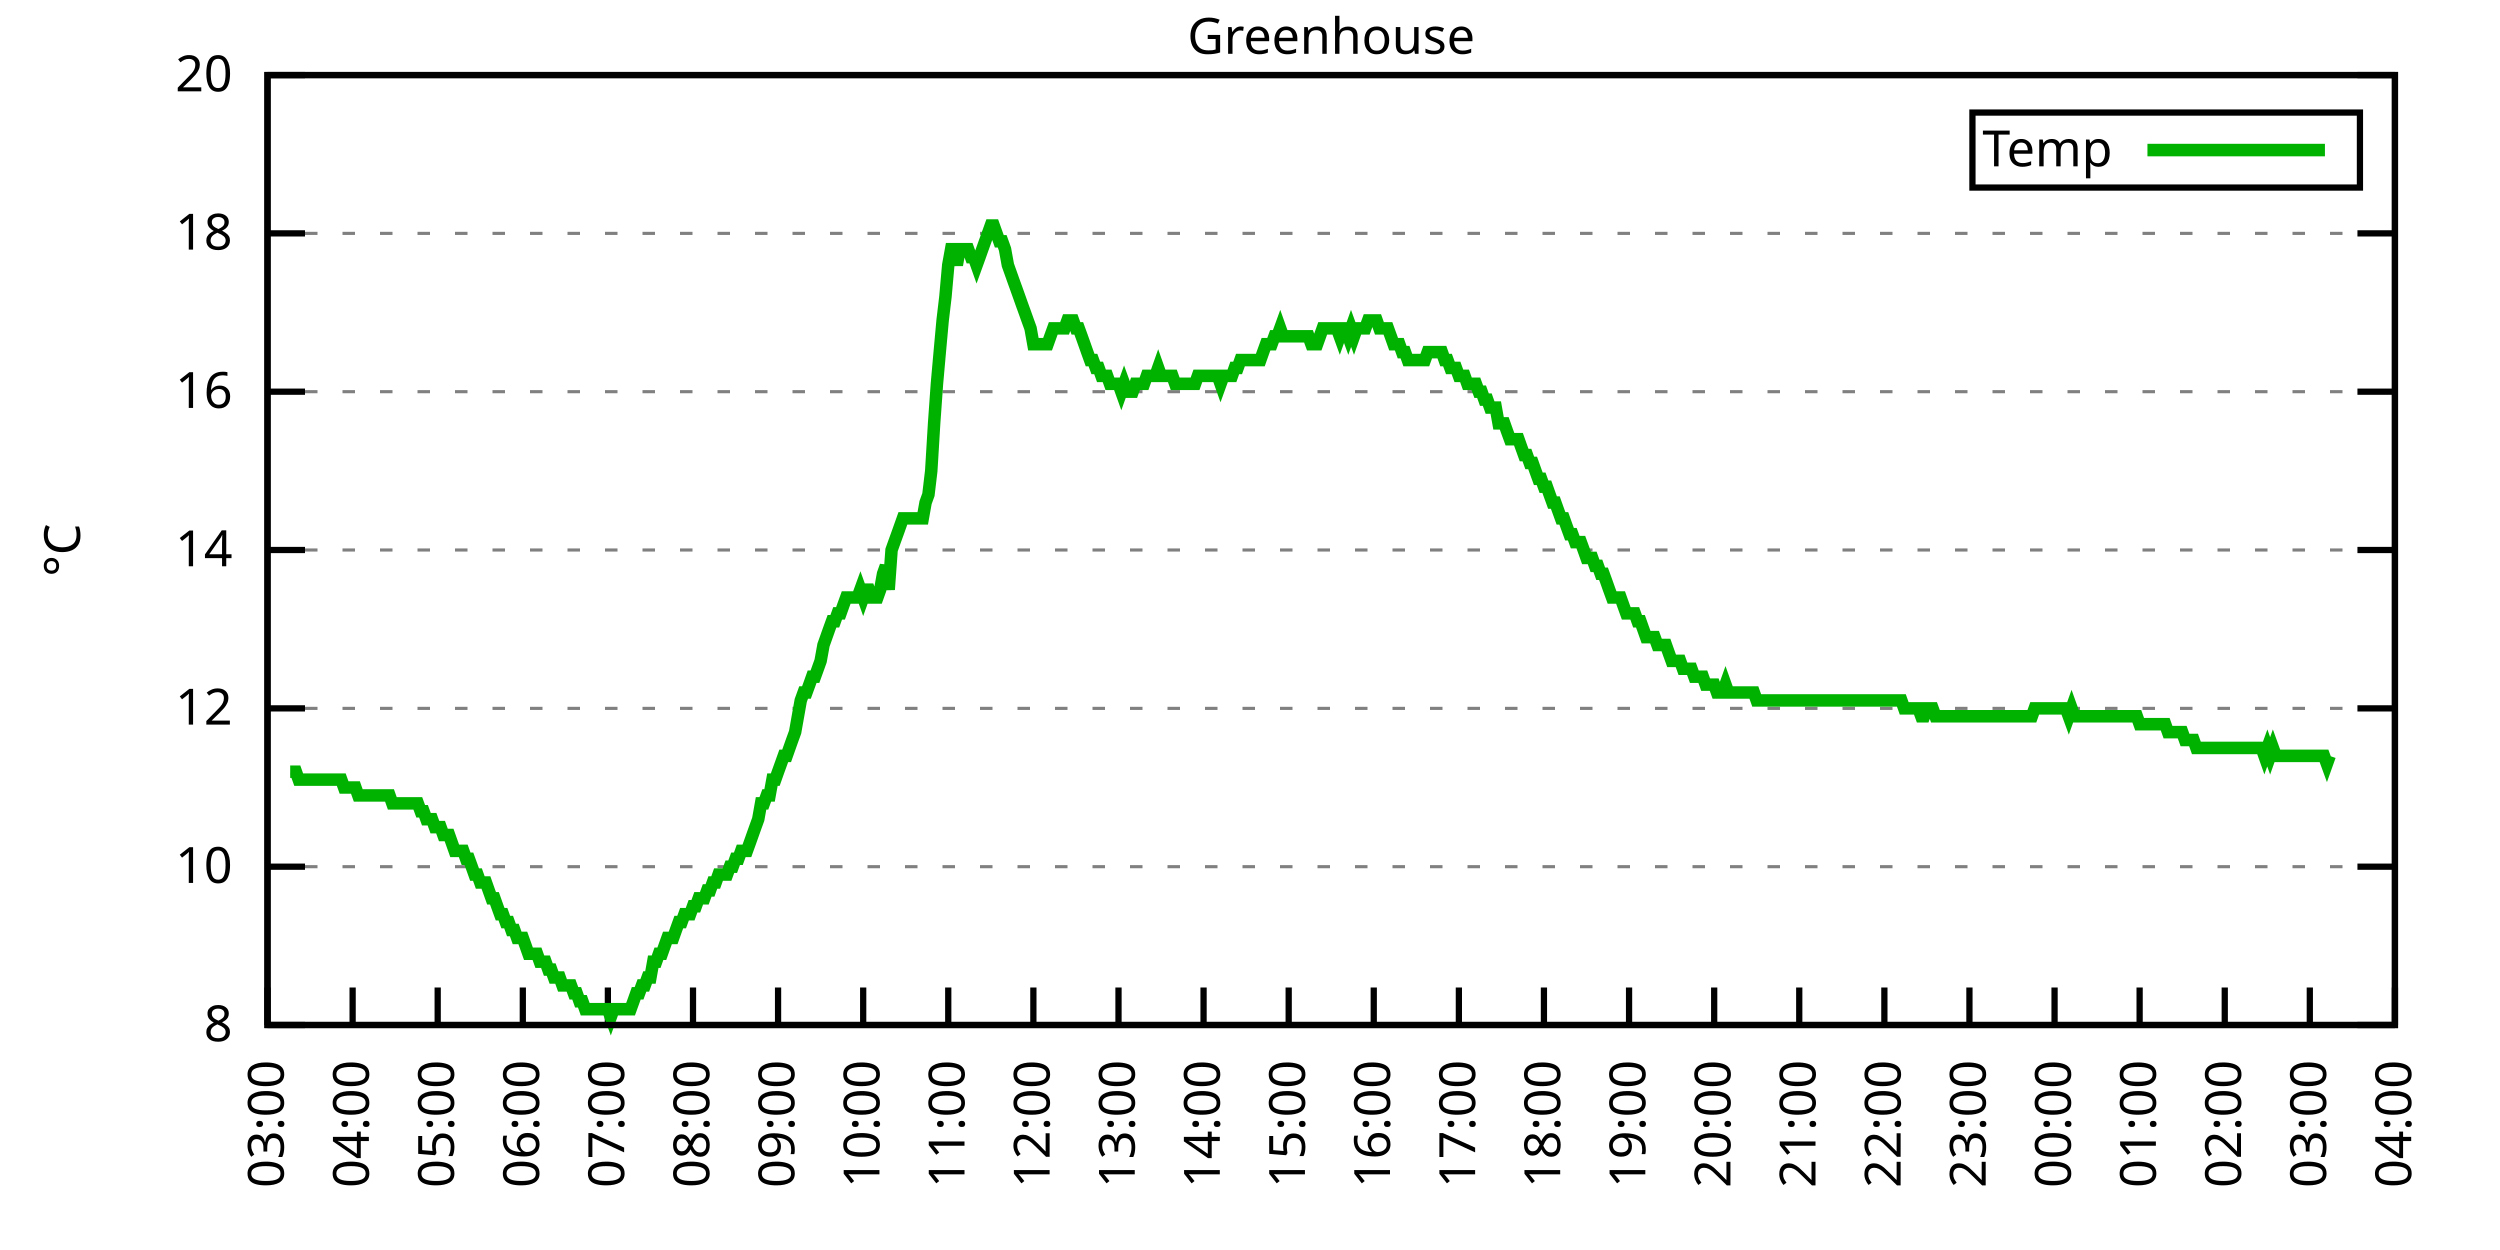
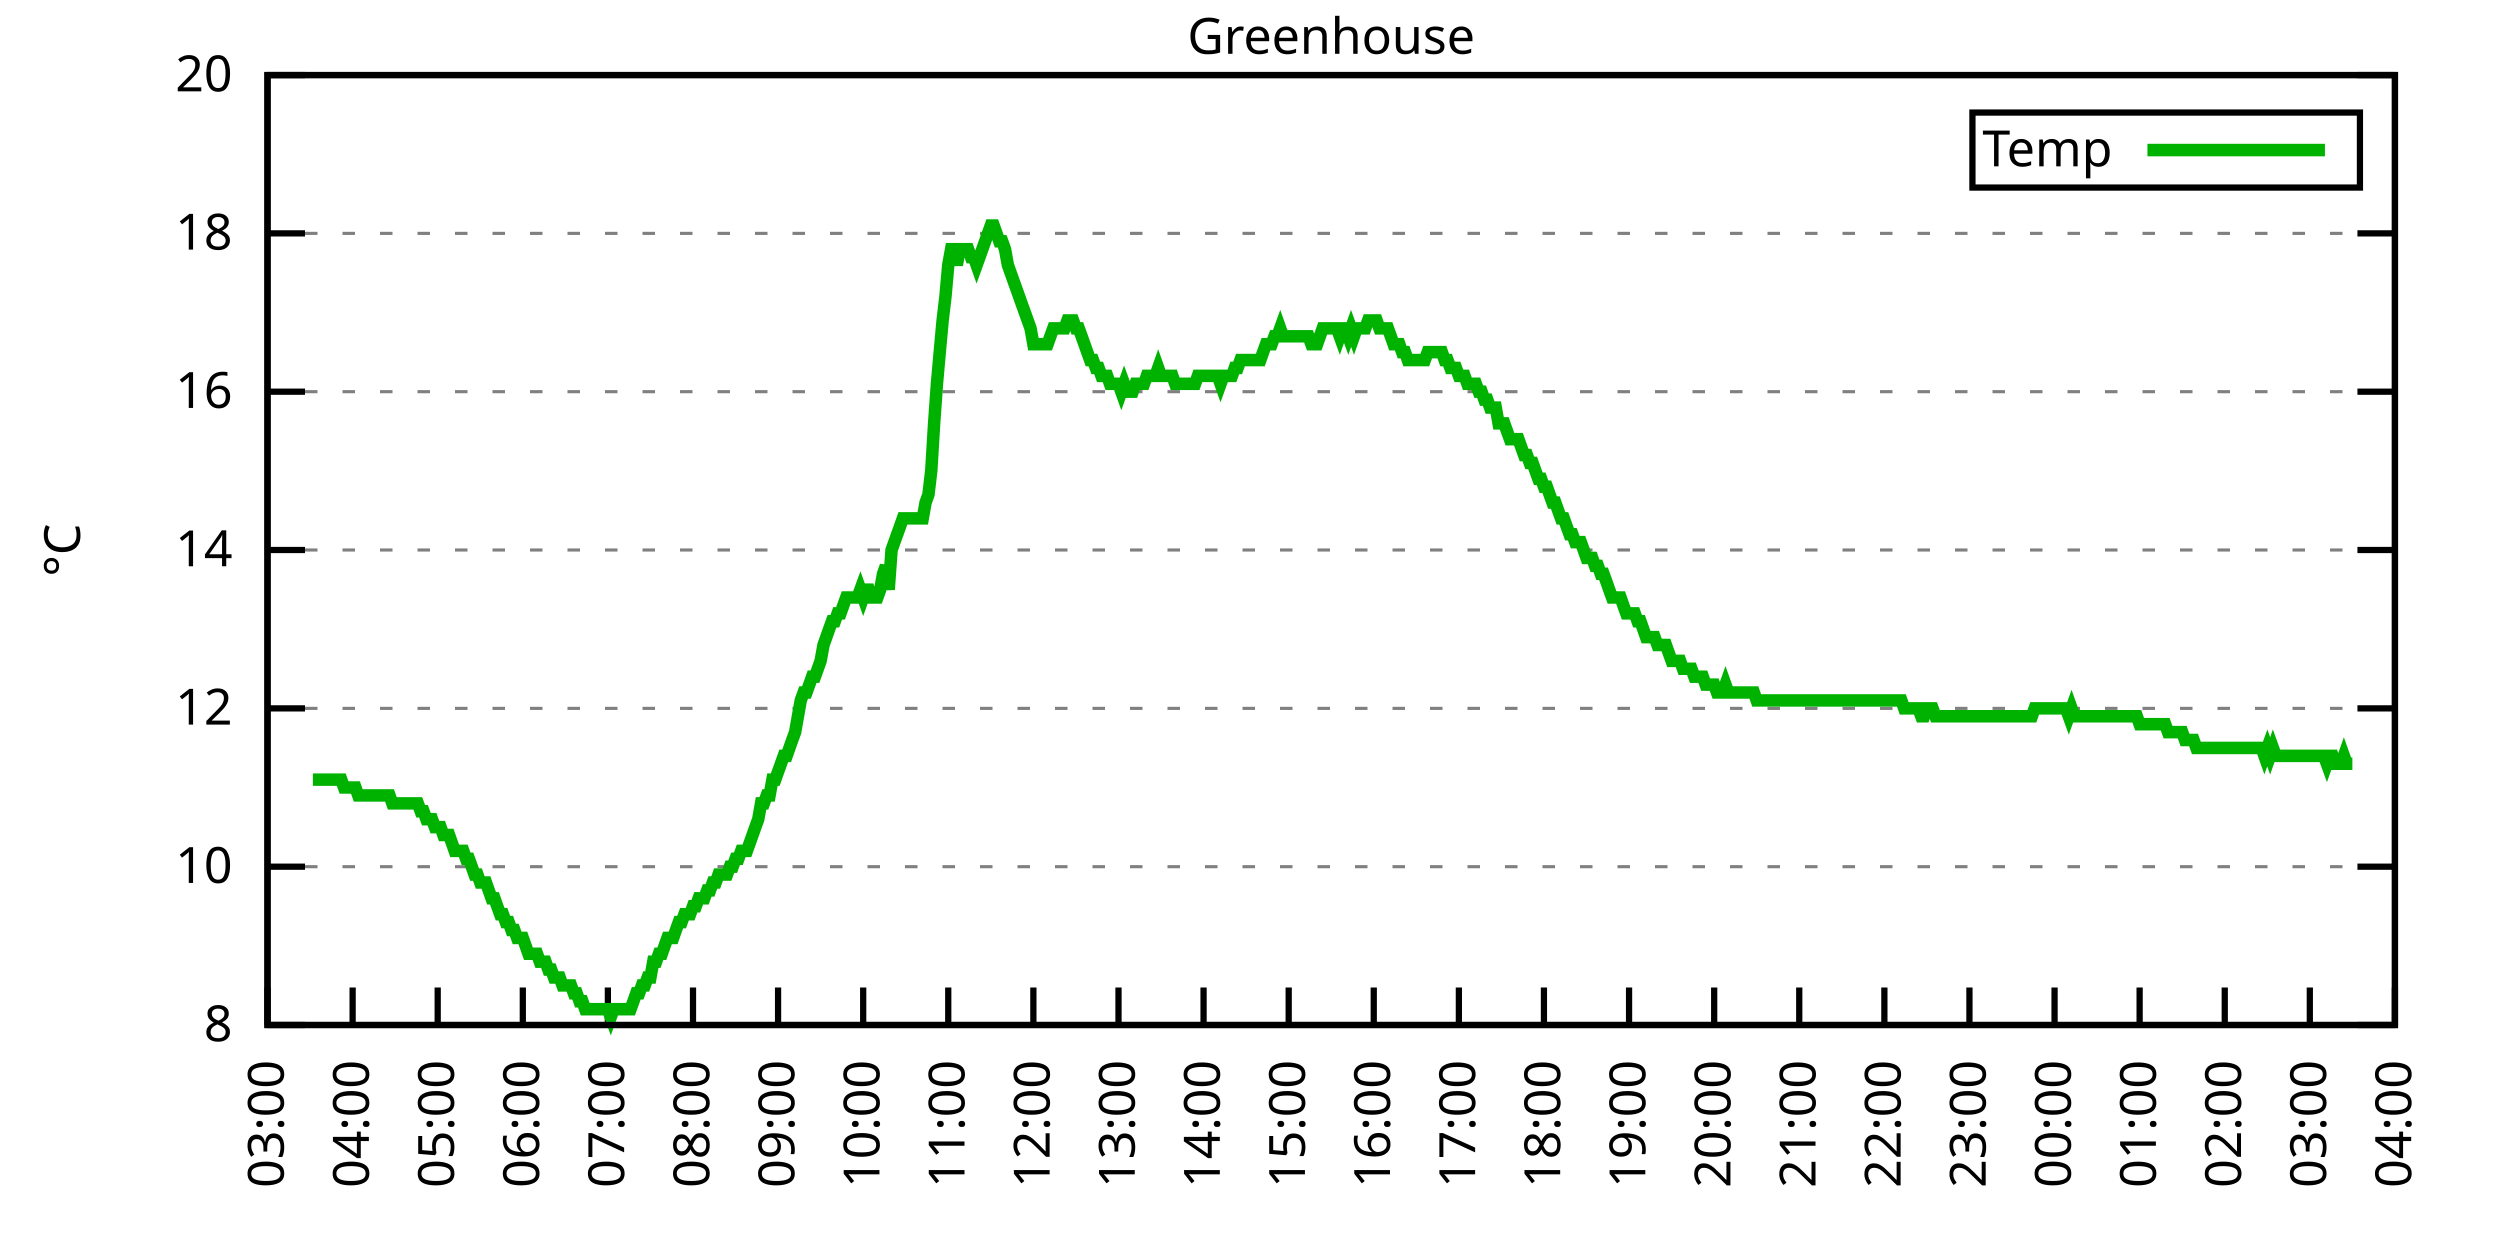
<svg xmlns="http://www.w3.org/2000/svg" xmlns:xlink="http://www.w3.org/1999/xlink" width="400" height="200" viewBox="0 0 400 200">
  <g id="gnuplot_canvas">
    <rect x="0" y="0" width="400" height="200" fill="none" />
    <defs>
      <circle id="gpDot" r="0.5" stroke-width="0.5" stroke="currentColor" />
      <path id="gpPt0" stroke-width="0.333" stroke="currentColor" d="M-1,0 h2 M0,-1 v2" />
      <path id="gpPt1" stroke-width="0.333" stroke="currentColor" d="M-1,-1 L1,1 M1,-1 L-1,1" />
      <path id="gpPt2" stroke-width="0.333" stroke="currentColor" d="M-1,0 L1,0 M0,-1 L0,1 M-1,-1 L1,1 M-1,1 L1,-1" />
      <rect id="gpPt3" stroke-width="0.333" stroke="currentColor" x="-1" y="-1" width="2" height="2" />
      <rect id="gpPt4" stroke-width="0.333" stroke="currentColor" fill="currentColor" x="-1" y="-1" width="2" height="2" />
      <circle id="gpPt5" stroke-width="0.333" stroke="currentColor" cx="0" cy="0" r="1" />
      <use xlink:href="#gpPt5" id="gpPt6" fill="currentColor" stroke="none" />
      <path id="gpPt7" stroke-width="0.333" stroke="currentColor" d="M0,-1.33 L-1.33,0.67 L1.33,0.67 z" />
      <use xlink:href="#gpPt7" id="gpPt8" fill="currentColor" stroke="none" />
      <use xlink:href="#gpPt7" id="gpPt9" stroke="currentColor" transform="rotate(180)" />
      <use xlink:href="#gpPt9" id="gpPt10" fill="currentColor" stroke="none" />
      <use xlink:href="#gpPt3" id="gpPt11" stroke="currentColor" transform="rotate(45)" />
      <use xlink:href="#gpPt11" id="gpPt12" fill="currentColor" stroke="none" />
      <path id="gpPt13" stroke-width="0.333" stroke="currentColor" d="M0,1.330 L1.265,0.411 L0.782,-1.067 L-0.782,-1.076 L-1.265,0.411 z" />
      <use xlink:href="#gpPt13" id="gpPt14" fill="currentColor" stroke="none" />
      <filter id="textbox" filterUnits="objectBoundingBox" x="0" y="0" height="1" width="1">
        <feFlood flood-color="white" flood-opacity="1" result="bgnd" />
        <feComposite in="SourceGraphic" in2="bgnd" operator="atop" />
      </filter>
      <filter id="greybox" filterUnits="objectBoundingBox" x="0" y="0" height="1" width="1">
        <feFlood flood-color="lightgrey" flood-opacity="1" result="grey" />
        <feComposite in="SourceGraphic" in2="grey" operator="atop" />
      </filter>
    </defs>
    <g fill="none" color="white" stroke="currentColor" stroke-width="1.00" stroke-linecap="butt" stroke-linejoin="miter">
</g>
    <g fill="none" color="black" stroke="currentColor" stroke-width="1.00" stroke-linecap="butt" stroke-linejoin="miter">
      <g stroke="none" shape-rendering="crispEdges">
        <polygon fill="rgb(255, 255, 255)" points="42.80,164.00 383.18,164.00 383.18,12.02 42.80,12.02 " />
      </g>
    </g>
    <g fill="none" color="black" stroke="currentColor" stroke-width="1.00" stroke-linecap="butt" stroke-linejoin="miter">
</g>
    <g fill="none" color="black" stroke="black" stroke-width="0.50" stroke-linecap="butt" stroke-linejoin="miter">
</g>
    <g fill="none" color="gray" stroke="currentColor" stroke-width="0.50" stroke-linecap="butt" stroke-linejoin="miter">
      <path stroke="gray" stroke-dasharray="2,4" class="gridline" d="M42.80,164.00 L383.19,164.00  " />
    </g>
    <g fill="none" color="gray" stroke="gray" stroke-width="1.00" stroke-linecap="butt" stroke-linejoin="miter">
</g>
    <g fill="none" color="black" stroke="currentColor" stroke-width="1.00" stroke-linecap="butt" stroke-linejoin="miter">
      <path stroke="black" d="M42.80,164.00 L48.80,164.00 M383.19,164.00 L377.19,164.00  " />
      <g transform="translate(37.20,166.60)" stroke="none" fill="black" font-family="Sans" font-size="8.00" text-anchor="end">
        <text>
          <tspan font-family="Sans"> 8</tspan>
        </text>
      </g>
    </g>
    <g fill="none" color="black" stroke="currentColor" stroke-width="1.00" stroke-linecap="butt" stroke-linejoin="miter">
</g>
    <g fill="none" color="black" stroke="black" stroke-width="0.50" stroke-linecap="butt" stroke-linejoin="miter">
</g>
    <g fill="none" color="gray" stroke="currentColor" stroke-width="0.50" stroke-linecap="butt" stroke-linejoin="miter">
      <path stroke="gray" stroke-dasharray="2,4" class="gridline" d="M42.80,138.67 L383.19,138.67  " />
    </g>
    <g fill="none" color="gray" stroke="gray" stroke-width="1.00" stroke-linecap="butt" stroke-linejoin="miter">
</g>
    <g fill="none" color="black" stroke="currentColor" stroke-width="1.00" stroke-linecap="butt" stroke-linejoin="miter">
      <path stroke="black" d="M42.80,138.67 L48.80,138.67 M383.19,138.67 L377.19,138.67  " />
      <g transform="translate(37.20,141.27)" stroke="none" fill="black" font-family="Sans" font-size="8.00" text-anchor="end">
        <text>
          <tspan font-family="Sans"> 10</tspan>
        </text>
      </g>
    </g>
    <g fill="none" color="black" stroke="currentColor" stroke-width="1.00" stroke-linecap="butt" stroke-linejoin="miter">
</g>
    <g fill="none" color="black" stroke="black" stroke-width="0.50" stroke-linecap="butt" stroke-linejoin="miter">
</g>
    <g fill="none" color="gray" stroke="currentColor" stroke-width="0.50" stroke-linecap="butt" stroke-linejoin="miter">
      <path stroke="gray" stroke-dasharray="2,4" class="gridline" d="M42.80,113.34 L383.19,113.34  " />
    </g>
    <g fill="none" color="gray" stroke="gray" stroke-width="1.00" stroke-linecap="butt" stroke-linejoin="miter">
</g>
    <g fill="none" color="black" stroke="currentColor" stroke-width="1.00" stroke-linecap="butt" stroke-linejoin="miter">
      <path stroke="black" d="M42.80,113.34 L48.80,113.34 M383.19,113.34 L377.19,113.34  " />
      <g transform="translate(37.20,115.94)" stroke="none" fill="black" font-family="Sans" font-size="8.00" text-anchor="end">
        <text>
          <tspan font-family="Sans"> 12</tspan>
        </text>
      </g>
    </g>
    <g fill="none" color="black" stroke="currentColor" stroke-width="1.00" stroke-linecap="butt" stroke-linejoin="miter">
</g>
    <g fill="none" color="black" stroke="black" stroke-width="0.50" stroke-linecap="butt" stroke-linejoin="miter">
</g>
    <g fill="none" color="gray" stroke="currentColor" stroke-width="0.50" stroke-linecap="butt" stroke-linejoin="miter">
      <path stroke="gray" stroke-dasharray="2,4" class="gridline" d="M42.80,88.00 L383.19,88.00  " />
    </g>
    <g fill="none" color="gray" stroke="gray" stroke-width="1.00" stroke-linecap="butt" stroke-linejoin="miter">
</g>
    <g fill="none" color="black" stroke="currentColor" stroke-width="1.00" stroke-linecap="butt" stroke-linejoin="miter">
      <path stroke="black" d="M42.80,88.00 L48.80,88.00 M383.19,88.00 L377.19,88.00  " />
      <g transform="translate(37.20,90.60)" stroke="none" fill="black" font-family="Sans" font-size="8.00" text-anchor="end">
        <text>
          <tspan font-family="Sans"> 14</tspan>
        </text>
      </g>
    </g>
    <g fill="none" color="black" stroke="currentColor" stroke-width="1.00" stroke-linecap="butt" stroke-linejoin="miter">
</g>
    <g fill="none" color="black" stroke="black" stroke-width="0.50" stroke-linecap="butt" stroke-linejoin="miter">
</g>
    <g fill="none" color="gray" stroke="currentColor" stroke-width="0.50" stroke-linecap="butt" stroke-linejoin="miter">
      <path stroke="gray" stroke-dasharray="2,4" class="gridline" d="M42.80,62.67 L383.19,62.67  " />
    </g>
    <g fill="none" color="gray" stroke="gray" stroke-width="1.00" stroke-linecap="butt" stroke-linejoin="miter">
</g>
    <g fill="none" color="black" stroke="currentColor" stroke-width="1.00" stroke-linecap="butt" stroke-linejoin="miter">
      <path stroke="black" d="M42.80,62.67 L48.80,62.67 M383.19,62.67 L377.19,62.67  " />
      <g transform="translate(37.20,65.27)" stroke="none" fill="black" font-family="Sans" font-size="8.00" text-anchor="end">
        <text>
          <tspan font-family="Sans"> 16</tspan>
        </text>
      </g>
    </g>
    <g fill="none" color="black" stroke="currentColor" stroke-width="1.00" stroke-linecap="butt" stroke-linejoin="miter">
</g>
    <g fill="none" color="black" stroke="black" stroke-width="0.50" stroke-linecap="butt" stroke-linejoin="miter">
</g>
    <g fill="none" color="gray" stroke="currentColor" stroke-width="0.50" stroke-linecap="butt" stroke-linejoin="miter">
      <path stroke="gray" stroke-dasharray="2,4" class="gridline" d="M42.80,37.34 L383.19,37.34  " />
    </g>
    <g fill="none" color="gray" stroke="gray" stroke-width="1.00" stroke-linecap="butt" stroke-linejoin="miter">
</g>
    <g fill="none" color="black" stroke="currentColor" stroke-width="1.00" stroke-linecap="butt" stroke-linejoin="miter">
      <path stroke="black" d="M42.80,37.34 L48.80,37.34 M383.19,37.34 L377.19,37.34  " />
      <g transform="translate(37.20,39.94)" stroke="none" fill="black" font-family="Sans" font-size="8.00" text-anchor="end">
        <text>
          <tspan font-family="Sans"> 18</tspan>
        </text>
      </g>
    </g>
    <g fill="none" color="black" stroke="currentColor" stroke-width="1.00" stroke-linecap="butt" stroke-linejoin="miter">
</g>
    <g fill="none" color="black" stroke="black" stroke-width="0.50" stroke-linecap="butt" stroke-linejoin="miter">
</g>
    <g fill="none" color="gray" stroke="currentColor" stroke-width="0.50" stroke-linecap="butt" stroke-linejoin="miter">
      <path stroke="gray" stroke-dasharray="2,4" class="gridline" d="M42.80,12.01 L383.19,12.01  " />
    </g>
    <g fill="none" color="gray" stroke="gray" stroke-width="1.00" stroke-linecap="butt" stroke-linejoin="miter">
</g>
    <g fill="none" color="black" stroke="currentColor" stroke-width="1.00" stroke-linecap="butt" stroke-linejoin="miter">
      <path stroke="black" d="M42.80,12.01 L48.80,12.01 M383.19,12.01 L377.19,12.01  " />
      <g transform="translate(37.20,14.61)" stroke="none" fill="black" font-family="Sans" font-size="8.00" text-anchor="end">
        <text>
          <tspan font-family="Sans"> 20</tspan>
        </text>
      </g>
    </g>
    <g fill="none" color="black" stroke="currentColor" stroke-width="1.00" stroke-linecap="butt" stroke-linejoin="miter">
      <path stroke="black" d="M42.80,164.00 L42.80,158.00  " />
      <g transform="translate(45.40,169.60) rotate(270.00)" stroke="none" fill="black" font-family="Sans" font-size="8.00" text-anchor="end">
        <text>
          <tspan font-family="Sans">03:00</tspan>
        </text>
      </g>
    </g>
    <g fill="none" color="black" stroke="currentColor" stroke-width="1.00" stroke-linecap="butt" stroke-linejoin="miter">
      <path stroke="black" d="M56.42,164.00 L56.42,158.00  " />
      <g transform="translate(59.02,169.60) rotate(270.00)" stroke="none" fill="black" font-family="Sans" font-size="8.00" text-anchor="end">
        <text>
          <tspan font-family="Sans">04:00</tspan>
        </text>
      </g>
    </g>
    <g fill="none" color="black" stroke="currentColor" stroke-width="1.00" stroke-linecap="butt" stroke-linejoin="miter">
      <path stroke="black" d="M70.03,164.00 L70.03,158.00  " />
      <g transform="translate(72.63,169.60) rotate(270.00)" stroke="none" fill="black" font-family="Sans" font-size="8.00" text-anchor="end">
        <text>
          <tspan font-family="Sans">05:00</tspan>
        </text>
      </g>
    </g>
    <g fill="none" color="black" stroke="currentColor" stroke-width="1.00" stroke-linecap="butt" stroke-linejoin="miter">
      <path stroke="black" d="M83.65,164.00 L83.65,158.00  " />
      <g transform="translate(86.25,169.60) rotate(270.00)" stroke="none" fill="black" font-family="Sans" font-size="8.00" text-anchor="end">
        <text>
          <tspan font-family="Sans">06:00</tspan>
        </text>
      </g>
    </g>
    <g fill="none" color="black" stroke="currentColor" stroke-width="1.00" stroke-linecap="butt" stroke-linejoin="miter">
      <path stroke="black" d="M97.26,164.00 L97.26,158.00  " />
      <g transform="translate(99.86,169.60) rotate(270.00)" stroke="none" fill="black" font-family="Sans" font-size="8.00" text-anchor="end">
        <text>
          <tspan font-family="Sans">07:00</tspan>
        </text>
      </g>
    </g>
    <g fill="none" color="black" stroke="currentColor" stroke-width="1.00" stroke-linecap="butt" stroke-linejoin="miter">
      <path stroke="black" d="M110.88,164.00 L110.88,158.00  " />
      <g transform="translate(113.48,169.60) rotate(270.00)" stroke="none" fill="black" font-family="Sans" font-size="8.00" text-anchor="end">
        <text>
          <tspan font-family="Sans">08:00</tspan>
        </text>
      </g>
    </g>
    <g fill="none" color="black" stroke="currentColor" stroke-width="1.00" stroke-linecap="butt" stroke-linejoin="miter">
      <path stroke="black" d="M124.49,164.00 L124.49,158.00  " />
      <g transform="translate(127.09,169.60) rotate(270.00)" stroke="none" fill="black" font-family="Sans" font-size="8.00" text-anchor="end">
        <text>
          <tspan font-family="Sans">09:00</tspan>
        </text>
      </g>
    </g>
    <g fill="none" color="black" stroke="currentColor" stroke-width="1.00" stroke-linecap="butt" stroke-linejoin="miter">
      <path stroke="black" d="M138.11,164.00 L138.11,158.00  " />
      <g transform="translate(140.71,169.60) rotate(270.00)" stroke="none" fill="black" font-family="Sans" font-size="8.00" text-anchor="end">
        <text>
          <tspan font-family="Sans">10:00</tspan>
        </text>
      </g>
    </g>
    <g fill="none" color="black" stroke="currentColor" stroke-width="1.00" stroke-linecap="butt" stroke-linejoin="miter">
      <path stroke="black" d="M151.72,164.00 L151.72,158.00  " />
      <g transform="translate(154.32,169.60) rotate(270.00)" stroke="none" fill="black" font-family="Sans" font-size="8.00" text-anchor="end">
        <text>
          <tspan font-family="Sans">11:00</tspan>
        </text>
      </g>
    </g>
    <g fill="none" color="black" stroke="currentColor" stroke-width="1.00" stroke-linecap="butt" stroke-linejoin="miter">
      <path stroke="black" d="M165.34,164.00 L165.34,158.00  " />
      <g transform="translate(167.94,169.60) rotate(270.00)" stroke="none" fill="black" font-family="Sans" font-size="8.00" text-anchor="end">
        <text>
          <tspan font-family="Sans">12:00</tspan>
        </text>
      </g>
    </g>
    <g fill="none" color="black" stroke="currentColor" stroke-width="1.00" stroke-linecap="butt" stroke-linejoin="miter">
      <path stroke="black" d="M178.96,164.00 L178.96,158.00  " />
      <g transform="translate(181.56,169.60) rotate(270.00)" stroke="none" fill="black" font-family="Sans" font-size="8.00" text-anchor="end">
        <text>
          <tspan font-family="Sans">13:00</tspan>
        </text>
      </g>
    </g>
    <g fill="none" color="black" stroke="currentColor" stroke-width="1.00" stroke-linecap="butt" stroke-linejoin="miter">
      <path stroke="black" d="M192.57,164.00 L192.57,158.00  " />
      <g transform="translate(195.17,169.60) rotate(270.00)" stroke="none" fill="black" font-family="Sans" font-size="8.00" text-anchor="end">
        <text>
          <tspan font-family="Sans">14:00</tspan>
        </text>
      </g>
    </g>
    <g fill="none" color="black" stroke="currentColor" stroke-width="1.00" stroke-linecap="butt" stroke-linejoin="miter">
      <path stroke="black" d="M206.19,164.00 L206.19,158.00  " />
      <g transform="translate(208.79,169.60) rotate(270.00)" stroke="none" fill="black" font-family="Sans" font-size="8.00" text-anchor="end">
        <text>
          <tspan font-family="Sans">15:00</tspan>
        </text>
      </g>
    </g>
    <g fill="none" color="black" stroke="currentColor" stroke-width="1.00" stroke-linecap="butt" stroke-linejoin="miter">
      <path stroke="black" d="M219.80,164.00 L219.80,158.00  " />
      <g transform="translate(222.40,169.60) rotate(270.00)" stroke="none" fill="black" font-family="Sans" font-size="8.00" text-anchor="end">
        <text>
          <tspan font-family="Sans">16:00</tspan>
        </text>
      </g>
    </g>
    <g fill="none" color="black" stroke="currentColor" stroke-width="1.00" stroke-linecap="butt" stroke-linejoin="miter">
      <path stroke="black" d="M233.42,164.00 L233.42,158.00  " />
      <g transform="translate(236.02,169.60) rotate(270.00)" stroke="none" fill="black" font-family="Sans" font-size="8.00" text-anchor="end">
        <text>
          <tspan font-family="Sans">17:00</tspan>
        </text>
      </g>
    </g>
    <g fill="none" color="black" stroke="currentColor" stroke-width="1.00" stroke-linecap="butt" stroke-linejoin="miter">
      <path stroke="black" d="M247.03,164.00 L247.03,158.00  " />
      <g transform="translate(249.63,169.60) rotate(270.00)" stroke="none" fill="black" font-family="Sans" font-size="8.00" text-anchor="end">
        <text>
          <tspan font-family="Sans">18:00</tspan>
        </text>
      </g>
    </g>
    <g fill="none" color="black" stroke="currentColor" stroke-width="1.00" stroke-linecap="butt" stroke-linejoin="miter">
      <path stroke="black" d="M260.65,164.00 L260.65,158.00  " />
      <g transform="translate(263.25,169.60) rotate(270.00)" stroke="none" fill="black" font-family="Sans" font-size="8.00" text-anchor="end">
        <text>
          <tspan font-family="Sans">19:00</tspan>
        </text>
      </g>
    </g>
    <g fill="none" color="black" stroke="currentColor" stroke-width="1.00" stroke-linecap="butt" stroke-linejoin="miter">
      <path stroke="black" d="M274.27,164.00 L274.27,158.00  " />
      <g transform="translate(276.87,169.60) rotate(270.00)" stroke="none" fill="black" font-family="Sans" font-size="8.00" text-anchor="end">
        <text>
          <tspan font-family="Sans">20:00</tspan>
        </text>
      </g>
    </g>
    <g fill="none" color="black" stroke="currentColor" stroke-width="1.00" stroke-linecap="butt" stroke-linejoin="miter">
      <path stroke="black" d="M287.88,164.00 L287.88,158.00  " />
      <g transform="translate(290.48,169.60) rotate(270.00)" stroke="none" fill="black" font-family="Sans" font-size="8.00" text-anchor="end">
        <text>
          <tspan font-family="Sans">21:00</tspan>
        </text>
      </g>
    </g>
    <g fill="none" color="black" stroke="currentColor" stroke-width="1.00" stroke-linecap="butt" stroke-linejoin="miter">
      <path stroke="black" d="M301.50,164.00 L301.50,158.00  " />
      <g transform="translate(304.10,169.60) rotate(270.00)" stroke="none" fill="black" font-family="Sans" font-size="8.00" text-anchor="end">
        <text>
          <tspan font-family="Sans">22:00</tspan>
        </text>
      </g>
    </g>
    <g fill="none" color="black" stroke="currentColor" stroke-width="1.00" stroke-linecap="butt" stroke-linejoin="miter">
      <path stroke="black" d="M315.11,164.00 L315.11,158.00  " />
      <g transform="translate(317.71,169.60) rotate(270.00)" stroke="none" fill="black" font-family="Sans" font-size="8.00" text-anchor="end">
        <text>
          <tspan font-family="Sans">23:00</tspan>
        </text>
      </g>
    </g>
    <g fill="none" color="black" stroke="currentColor" stroke-width="1.00" stroke-linecap="butt" stroke-linejoin="miter">
      <path stroke="black" d="M328.73,164.00 L328.73,158.00  " />
      <g transform="translate(331.33,169.60) rotate(270.00)" stroke="none" fill="black" font-family="Sans" font-size="8.00" text-anchor="end">
        <text>
          <tspan font-family="Sans">00:00</tspan>
        </text>
      </g>
    </g>
    <g fill="none" color="black" stroke="currentColor" stroke-width="1.00" stroke-linecap="butt" stroke-linejoin="miter">
      <path stroke="black" d="M342.34,164.00 L342.34,158.00  " />
      <g transform="translate(344.94,169.60) rotate(270.00)" stroke="none" fill="black" font-family="Sans" font-size="8.00" text-anchor="end">
        <text>
          <tspan font-family="Sans">01:00</tspan>
        </text>
      </g>
    </g>
    <g fill="none" color="black" stroke="currentColor" stroke-width="1.00" stroke-linecap="butt" stroke-linejoin="miter">
      <path stroke="black" d="M355.96,164.00 L355.96,158.00  " />
      <g transform="translate(358.56,169.60) rotate(270.00)" stroke="none" fill="black" font-family="Sans" font-size="8.00" text-anchor="end">
        <text>
          <tspan font-family="Sans">02:00</tspan>
        </text>
      </g>
    </g>
    <g fill="none" color="black" stroke="currentColor" stroke-width="1.00" stroke-linecap="butt" stroke-linejoin="miter">
      <path stroke="black" d="M369.57,164.00 L369.57,158.00  " />
      <g transform="translate(372.17,169.60) rotate(270.00)" stroke="none" fill="black" font-family="Sans" font-size="8.00" text-anchor="end">
        <text>
          <tspan font-family="Sans">03:00</tspan>
        </text>
      </g>
    </g>
    <g fill="none" color="black" stroke="currentColor" stroke-width="1.00" stroke-linecap="butt" stroke-linejoin="miter">
      <path stroke="black" d="M383.19,164.00 L383.19,158.00  " />
      <g transform="translate(385.79,169.60) rotate(270.00)" stroke="none" fill="black" font-family="Sans" font-size="8.00" text-anchor="end">
        <text>
          <tspan font-family="Sans">04:00</tspan>
        </text>
      </g>
    </g>
    <g fill="none" color="black" stroke="currentColor" stroke-width="1.00" stroke-linecap="butt" stroke-linejoin="miter">
</g>
    <g fill="none" color="black" stroke="currentColor" stroke-width="1.00" stroke-linecap="butt" stroke-linejoin="miter">
      <path stroke="black" d="M42.80,12.01 L42.80,164.00 L383.19,164.00 L383.19,12.01 L42.80,12.01 Z  " />
    </g>
    <g fill="none" color="black" stroke="currentColor" stroke-width="1.00" stroke-linecap="butt" stroke-linejoin="miter">
</g>
    <g fill="none" color="black" stroke="currentColor" stroke-width="1.00" stroke-linecap="butt" stroke-linejoin="miter">
      <path stroke="black" d="M315.59,30.01 L315.59,18.01 L377.59,18.01 L377.59,30.01 L315.59,30.01 Z  " />
    </g>
    <g id="Greenhouse_plot_1">
      <g fill="none" color="white" stroke="black" stroke-width="2.00" stroke-linecap="butt" stroke-linejoin="miter">
</g>
      <g fill="none" color="black" stroke="currentColor" stroke-width="2.00" stroke-linecap="butt" stroke-linejoin="miter">
        <g transform="translate(337.99,26.61)" stroke="none" fill="black" font-family="Sans" font-size="8.00" text-anchor="end">
          <text>
            <tspan font-family="Sans">Temp</tspan>
          </text>
        </g>
      </g>
      <g fill="none" color="black" stroke="currentColor" stroke-width="2.00" stroke-linecap="butt" stroke-linejoin="miter">
-         <path stroke="rgb(  0, 178,   0)" d="M343.59,24.01 L371.99,24.01 M46.43,123.47 L46.88,123.47 L47.34,123.47 L47.79,124.74 L48.25,124.74 L48.70,124.74   L49.15,124.74 L49.61,124.74 L50.06,124.74 L50.52,124.74 L50.97,124.74 L51.42,124.74 L51.88,124.74 L52.33,124.74   L52.78,124.74 L53.24,124.74 L53.69,124.74 L54.15,124.74 L54.60,124.74 L55.05,126.00 L55.51,126.00 L55.96,126.00   L56.42,126.00 L56.87,126.00 L57.32,127.27 L57.78,127.27 L58.23,127.27 L58.68,127.27 L59.14,127.27 L59.59,127.27   L60.05,127.27 L60.50,127.27 L60.95,127.27 L61.41,127.27 L61.86,127.27 L62.32,127.27 L62.77,128.54 L63.22,128.54   L63.68,128.54 L64.13,128.54 L64.58,128.54 L65.04,128.54 L65.49,128.54 L65.95,128.54 L66.40,128.54 L66.85,128.54   L67.31,129.80 L67.76,129.80 L68.22,131.07 L68.67,131.07 L69.12,131.07 L69.58,132.34 L70.03,132.34 L70.49,132.34   L70.94,133.60 L71.39,133.60 L71.85,133.60 L72.30,134.87 L72.75,136.14 L73.21,136.14 L73.66,136.14 L74.12,136.14   L74.57,137.40 L75.02,137.40 L75.48,138.67 L75.93,139.93 L76.39,139.93 L76.84,141.20 L77.29,141.20 L77.75,141.20   L78.20,142.47 L78.65,143.73 L79.11,143.73 L79.56,145.00 L80.02,146.27 L80.47,146.27 L80.92,147.53 L81.38,147.53   L81.83,148.80 L82.29,148.80 L82.74,150.07 L83.19,150.07 L83.65,150.07 L84.10,151.33 L84.55,152.60 L85.01,152.60   L85.46,152.60 L85.92,152.60 L86.37,153.87 L86.82,153.87 L87.28,153.87 L87.73,155.13 L88.19,155.13 L88.64,156.40   L89.09,156.40 L89.55,156.40 L90.00,157.67 L90.45,157.67 L90.91,157.67 L91.36,157.67 L91.82,158.93 L92.27,158.93   L92.72,160.20 L93.18,160.20 L93.63,161.47 L94.09,161.47 L94.54,161.47 L94.99,161.47 L95.45,161.47 L95.90,161.47   L96.35,161.47 L96.81,161.47 L97.26,161.47 L97.72,162.73 L98.17,161.47 L98.62,161.47 L99.08,161.47 L99.53,161.47   L99.99,161.47 L100.44,161.47 L100.89,161.47 L101.35,160.20 L101.80,158.93 L102.25,158.93 L102.71,157.67 L103.16,157.67   L103.62,156.40 L104.07,156.40 L104.52,153.87 L104.98,153.87 L105.43,152.60 L105.89,152.60 L106.34,151.33 L106.79,150.07   L107.25,150.07 L107.70,150.07 L108.15,148.80 L108.61,147.53 L109.06,147.53 L109.52,146.27 L109.97,146.27 L110.42,146.27   L110.88,145.00 L111.33,145.00 L111.79,143.73 L112.24,143.73 L112.69,143.73 L113.15,142.47 L113.60,142.47 L114.05,141.20   L114.51,141.20 L114.96,139.93 L115.42,139.93 L115.87,139.93 L116.32,139.93 L116.78,138.67 L117.23,138.67 L117.69,137.40   L118.14,137.40 L118.59,136.14 L119.05,136.14 L119.50,136.14 L119.96,134.87 L120.41,133.60 L120.86,132.34 L121.32,131.07   L121.77,128.54 L122.22,128.54 L122.68,127.27 L123.13,127.27 L123.59,124.74 L124.04,124.74 L124.49,123.47 L124.95,122.20   L125.40,120.94 L125.86,120.94 L126.31,119.67 L126.76,118.40 L127.22,117.14 L127.67,114.60 L128.12,112.07 L128.58,110.80   L129.03,110.80 L129.49,109.54 L129.94,108.27 L130.39,108.27 L130.85,107.00 L131.30,105.74 L131.76,103.20 L132.21,101.94   L132.66,100.67 L133.12,99.40 L133.57,99.40 L134.02,98.14 L134.48,98.14 L134.93,96.87 L135.39,95.60 L135.84,95.60   L136.29,95.60 L136.75,95.60 L137.20,95.60 L137.66,94.34 L138.11,95.60 L138.56,94.34 L139.02,94.34 L139.47,95.60   L139.92,95.60 L140.38,95.60 L140.83,94.34 L141.29,91.80 L141.74,90.54 L142.19,94.34 L142.65,88.00 L143.10,86.74   L143.56,85.47 L144.01,84.21 L144.46,82.94 L144.92,82.94 L145.37,82.94 L145.82,82.94 L146.28,82.94 L146.73,82.94   L147.19,82.94 L147.64,82.94 L148.09,80.41 L148.55,79.14 L149.00,75.34 L149.46,67.74 L149.91,61.41 L150.36,56.34   L150.82,51.27 L151.27,47.47 L151.72,42.41 L152.18,39.87 L152.63,39.87 L153.09,42.41 L153.54,39.87 L153.99,39.87   L154.45,39.87 L154.90,39.87 L155.36,41.14 L155.81,41.14 L156.26,42.41 L156.72,41.14 L157.17,39.87 L157.62,38.61   L158.08,37.34 L158.53,36.08 L158.99,36.08 L159.44,37.34 L159.89,38.61 L160.35,38.61 L160.80,39.87 L161.26,42.41   L161.71,43.67 L162.16,44.94 L162.62,46.21 L163.07,47.47 L163.52,48.74 L163.98,50.01 L164.43,51.27 L164.89,52.54   L165.34,55.07 L165.79,55.07 L166.25,55.07 L166.70,55.07 L167.16,55.07 L167.61,55.07 L168.06,53.81 L168.52,52.54   L168.97,52.54 L169.43,52.54 L169.88,52.54 L170.33,52.54 L170.79,51.27 L171.24,51.27 L171.69,51.27 L172.15,52.54   L172.60,52.54 L173.06,53.81 L173.51,55.07 L173.96,56.34 L174.42,57.61 L174.87,57.61 L175.33,58.87 L175.78,58.87   L176.23,60.14 L176.69,60.14 L177.14,60.14 L177.59,61.41 L178.05,61.41 L178.50,61.41 L178.96,61.41 L179.41,62.67   L179.86,61.41 L180.32,62.67 L180.77,62.67 L181.23,62.67 L181.68,61.41 L182.13,61.41 L182.59,61.41 L183.04,61.41   L183.49,60.14 L183.95,60.14 L184.40,60.14 L184.86,60.14 L185.31,58.87 L185.76,60.14 L186.22,60.14 L186.67,60.14   L187.13,60.14 L187.58,60.14 L188.03,61.41 L188.49,61.41 L188.94,61.41 L189.39,61.41 L189.85,61.41 L190.30,61.41   L190.76,61.41 L191.21,61.41 L191.66,60.14 L192.12,60.14 L192.57,60.14 L193.03,60.14 L193.48,60.14 L193.93,60.14   L194.39,60.14 L194.84,60.14 L195.29,61.41 L195.75,60.14 L196.20,60.14 L196.66,60.14 L197.11,60.14 L197.56,58.87   L198.02,58.87 L198.47,57.61 L198.93,57.61 L199.38,57.61 L199.83,57.61 L200.29,57.61 L200.74,57.61 L201.19,57.61   L201.65,57.61 L202.10,56.34 L202.56,55.07 L203.01,55.07 L203.46,55.07 L203.92,53.81 L204.37,53.81 L204.83,52.54   L205.28,53.81 L205.73,53.81 L206.19,53.81 L206.64,53.81 L207.09,53.81 L207.55,53.81 L208.00,53.81 L208.46,53.81   L208.91,53.81 L209.36,53.81 L209.82,55.07 L210.27,55.07 L210.73,55.07 L211.18,53.81 L211.63,52.54 L212.09,52.54   L212.54,52.54 L213.00,52.54 L213.45,52.54 L213.90,52.54 L214.36,53.81 L214.81,52.54 L215.26,52.54 L215.72,53.81   L216.17,52.54 L216.63,53.81 L217.08,52.54 L217.53,52.54 L217.99,52.54 L218.44,52.54 L218.90,51.27 L219.35,51.27   L219.80,51.27 L220.26,51.27 L220.71,52.54 L221.16,52.54 L221.62,52.54 L222.07,52.54 L222.53,53.81 L222.98,55.07   L223.43,55.07 L223.89,55.07 L224.34,56.34 L224.80,56.34 L225.25,57.61 L225.70,57.61 L226.16,57.61 L226.61,57.61   L227.06,57.61 L227.52,57.61 L227.97,57.61 L228.43,56.34 L228.88,56.34 L229.33,56.34 L229.79,56.34 L230.24,56.34   L230.70,56.34 L231.15,57.61 L231.60,57.61 L232.06,58.87 L232.51,58.87 L232.96,58.87 L233.42,60.14 L233.87,60.14   L234.33,60.14 L234.78,61.41 L235.23,61.41 L235.69,61.41 L236.14,61.41 L236.60,62.67 L237.05,62.67 L237.50,63.94   L237.96,63.94 L238.41,65.21 L238.86,65.21 L239.32,65.21 L239.77,67.74 L240.23,67.74 L240.68,67.74 L241.13,69.01   L241.59,70.27 L242.04,70.27 L242.50,70.27 L242.95,70.27 L243.40,71.54 L243.86,72.81 L244.31,72.81 L244.76,74.07   L245.22,74.07 L245.67,75.34 L246.13,76.61 L246.58,76.61 L247.03,77.87 L247.49,77.87 L247.94,79.14 L248.40,80.41   L248.85,80.41 L249.30,81.67 L249.76,82.94 L250.21,82.94 L250.66,84.21 L251.12,85.47 L251.57,85.47 L252.03,86.74   L252.48,86.74 L252.93,86.74 L253.39,88.00 L253.84,89.27 L254.30,89.27 L254.75,89.27 L255.20,90.54 L255.66,90.54   L256.11,91.80 L256.56,91.80 L257.02,93.07 L257.47,94.34 L257.93,95.60 L258.38,95.60 L258.83,95.60 L259.29,95.60   L259.74,96.87 L260.20,98.14 L260.65,98.14 L261.10,98.14 L261.56,98.14 L262.01,99.40 L262.47,99.40 L262.92,100.67   L263.37,101.94 L263.83,101.94 L264.28,101.94 L264.73,101.94 L265.19,103.20 L265.64,103.20 L266.10,103.20 L266.55,103.20   L267.00,104.47 L267.46,105.74 L267.91,105.74 L268.37,105.74 L268.82,105.74 L269.27,107.00 L269.73,107.00 L270.18,107.00   L270.63,107.00 L271.09,108.27 L271.54,108.27 L272.00,108.27 L272.45,108.27 L272.90,109.54 L273.36,109.54 L273.81,109.54   L274.27,109.54 L274.72,110.80 L275.17,110.80 L275.63,110.80 L276.08,109.54 L276.53,110.80 L276.99,110.80 L277.44,110.80   L277.90,110.80 L278.35,110.80 L278.80,110.80 L279.26,110.80 L279.71,110.80 L280.17,110.80 L280.62,110.80 L281.07,112.07   L281.53,112.07 L281.98,112.07 L282.43,112.07 L282.89,112.07 L283.34,112.07 L283.80,112.07 L284.25,112.07 L284.70,112.07   L285.16,112.07 L285.61,112.07 L286.07,112.07 L286.52,112.07 L286.97,112.07 L287.43,112.07 L287.88,112.07 L288.33,112.07   L288.79,112.07 L289.24,112.07 L289.70,112.07 L290.15,112.07 L290.60,112.07 L291.06,112.07 L291.51,112.07 L291.97,112.07   L292.42,112.07 L292.87,112.07 L293.33,112.07 L293.78,112.07 L294.23,112.07 L294.69,112.07 L295.14,112.07 L295.60,112.07   L296.05,112.07 L296.50,112.07 L296.96,112.07 L297.41,112.07 L297.87,112.07 L298.32,112.07 L298.77,112.07 L299.23,112.07   L299.68,112.07 L300.13,112.07 L300.59,112.07 L301.04,112.07 L301.50,112.07 L301.95,112.07 L302.40,112.07 L302.86,112.07   L303.31,112.07 L303.77,112.07 L304.22,112.07 L304.67,113.34 L305.13,113.34 L305.58,113.34 L306.03,113.34 L306.49,113.34   L306.94,113.34 L307.40,114.60 L307.85,114.60 L308.30,113.34 L308.76,113.34 L309.21,113.34 L309.67,114.60 L310.12,114.60   L310.57,114.60 L311.03,114.60 L311.48,114.60 L311.94,114.60 L312.39,114.60 L312.84,114.60 L313.30,114.60 L313.75,114.60   L314.20,114.60 L314.66,114.60 L315.11,114.60 L315.57,114.60 L316.02,114.60 L316.47,114.60 L316.93,114.60 L317.38,114.60   L317.84,114.60 L318.29,114.60 L318.74,114.60 L319.20,114.60 L319.65,114.60 L320.10,114.60 L320.56,114.60 L321.01,114.60   L321.47,114.60 L321.92,114.60 L322.37,114.60 L322.83,114.60 L323.28,114.60 L323.74,114.60 L324.19,114.60 L324.64,114.60   L325.10,114.60 L325.55,113.34 L326.00,113.34 L326.46,113.34 L326.91,113.34 L327.37,113.34 L327.82,113.34 L328.27,113.34   L328.73,113.34 L329.18,113.34 L329.64,113.34 L330.09,113.34 L330.54,113.34 L331.00,114.60 L331.45,113.34 L331.90,114.60   L332.36,114.60 L332.81,114.60 L333.27,114.60 L333.72,114.60 L334.17,114.60 L334.63,114.60 L335.08,114.60 L335.54,114.60   L335.99,114.60 L336.44,114.60 L336.90,114.60 L337.35,114.60 L337.80,114.60 L338.26,114.60 L338.71,114.60 L339.17,114.60   L339.62,114.60 L340.07,114.60 L340.53,114.60 L340.98,114.60 L341.44,114.60 L341.89,114.60 L342.34,115.87 L342.80,115.87   L343.25,115.87 L343.70,115.87 L344.16,115.87 L344.61,115.87 L345.07,115.87 L345.52,115.87 L345.97,115.87 L346.43,115.87   L346.88,117.14 L347.34,117.14 L347.79,117.14 L348.24,117.14 L348.70,117.14 L349.15,117.14 L349.60,118.40 L350.06,118.40   L350.51,118.40 L350.97,118.40 L351.42,119.67 L351.87,119.67 L352.33,119.67 L352.78,119.67 L353.24,119.67 L353.69,119.67   L354.14,119.67 L354.60,119.67 L355.05,119.67 L355.50,119.67 L355.96,119.67 L356.41,119.67 L356.87,119.67 L357.32,119.67   L357.77,119.67 L358.23,119.67 L358.68,119.67 L359.14,119.67 L359.59,119.67 L360.04,119.67 L360.50,119.67 L360.95,119.67   L361.41,119.67 L361.86,119.67 L362.31,120.94 L362.77,119.67 L363.22,120.94 L363.67,119.67 L364.13,120.94 L364.58,120.94   L365.04,120.94 L365.49,120.94 L365.94,120.94 L366.40,120.94 L366.85,120.94 L367.31,120.94 L367.76,120.94 L368.21,120.94   L368.67,120.94 L369.12,120.94 L369.57,120.94 L370.03,120.94 L370.48,120.94 L370.94,120.94 L371.39,120.94 L371.84,120.94   L372.30,122.20 L372.75,120.94  " />
+         <path stroke="rgb(  0, 178,   0)" d="M343.59,24.01 L371.99,24.01 M50.06,124.74 L50.52,124.74 L50.97,124.74 L51.42,124.74 L51.88,124.74 L52.33,124.74   L52.78,124.74 L53.24,124.74 L53.69,124.74 L54.15,124.74 L54.60,124.74 L55.05,126.00 L55.51,126.00 L55.96,126.00   L56.42,126.00 L56.87,126.00 L57.32,127.27 L57.78,127.27 L58.23,127.27 L58.68,127.27 L59.14,127.27 L59.59,127.27   L60.05,127.27 L60.50,127.27 L60.95,127.27 L61.41,127.27 L61.86,127.27 L62.32,127.27 L62.77,128.54 L63.22,128.54   L63.68,128.54 L64.13,128.54 L64.58,128.54 L65.04,128.54 L65.49,128.54 L65.95,128.54 L66.40,128.54 L66.85,128.54   L67.31,129.80 L67.76,129.80 L68.22,131.07 L68.67,131.07 L69.12,131.07 L69.58,132.34 L70.03,132.34 L70.49,132.34   L70.94,133.60 L71.39,133.60 L71.85,133.60 L72.30,134.87 L72.75,136.14 L73.21,136.14 L73.66,136.14 L74.12,136.14   L74.57,137.40 L75.02,137.40 L75.48,138.67 L75.93,139.93 L76.39,139.93 L76.84,141.20 L77.29,141.20 L77.75,141.20   L78.20,142.47 L78.65,143.73 L79.11,143.73 L79.56,145.00 L80.02,146.27 L80.47,146.27 L80.92,147.53 L81.38,147.53   L81.83,148.80 L82.29,148.80 L82.74,150.07 L83.19,150.07 L83.65,150.07 L84.10,151.33 L84.55,152.60 L85.01,152.60   L85.46,152.60 L85.92,152.60 L86.37,153.87 L86.82,153.87 L87.28,153.87 L87.73,155.13 L88.19,155.13 L88.64,156.40   L89.09,156.40 L89.55,156.40 L90.00,157.67 L90.45,157.67 L90.91,157.67 L91.36,157.67 L91.82,158.93 L92.27,158.93   L92.72,160.20 L93.18,160.20 L93.63,161.47 L94.09,161.47 L94.54,161.47 L94.99,161.47 L95.45,161.47 L95.90,161.47   L96.35,161.47 L96.81,161.47 L97.26,161.47 L97.72,162.73 L98.17,161.47 L98.62,161.47 L99.08,161.47 L99.53,161.47   L99.99,161.47 L100.44,161.47 L100.89,161.47 L101.35,160.20 L101.80,158.93 L102.25,158.93 L102.71,157.67 L103.16,157.67   L103.62,156.40 L104.07,156.40 L104.52,153.87 L104.98,153.87 L105.43,152.60 L105.89,152.60 L106.34,151.33 L106.79,150.07   L107.25,150.07 L107.70,150.07 L108.15,148.80 L108.61,147.53 L109.06,147.53 L109.52,146.27 L109.97,146.27 L110.42,146.27   L110.88,145.00 L111.33,145.00 L111.79,143.73 L112.24,143.73 L112.69,143.73 L113.15,142.47 L113.60,142.47 L114.05,141.20   L114.51,141.20 L114.96,139.93 L115.42,139.93 L115.87,139.93 L116.32,139.93 L116.78,138.67 L117.23,138.67 L117.69,137.40   L118.14,137.40 L118.59,136.14 L119.05,136.14 L119.50,136.14 L119.96,134.87 L120.41,133.60 L120.86,132.34 L121.32,131.07   L121.77,128.54 L122.22,128.54 L122.68,127.27 L123.13,127.27 L123.59,124.74 L124.04,124.74 L124.49,123.47 L124.95,122.20   L125.40,120.94 L125.86,120.94 L126.31,119.67 L126.76,118.40 L127.22,117.14 L127.67,114.60 L128.12,112.07 L128.58,110.80   L129.03,110.80 L129.49,109.54 L129.94,108.27 L130.39,108.27 L130.85,107.00 L131.30,105.74 L131.76,103.20 L132.21,101.94   L132.66,100.67 L133.12,99.40 L133.57,99.40 L134.02,98.14 L134.48,98.14 L134.93,96.87 L135.39,95.60 L135.84,95.60   L136.29,95.60 L136.75,95.60 L137.20,95.60 L137.66,94.34 L138.11,95.60 L138.56,94.34 L139.02,94.34 L139.47,95.60   L139.92,95.60 L140.38,95.60 L140.83,94.34 L141.29,91.80 L141.74,90.54 L142.19,94.34 L142.65,88.00 L143.10,86.74   L143.56,85.47 L144.01,84.21 L144.46,82.94 L144.92,82.94 L145.37,82.94 L145.82,82.94 L146.28,82.94 L146.73,82.94   L147.19,82.94 L147.64,82.94 L148.09,80.41 L148.55,79.14 L149.00,75.34 L149.46,67.74 L149.91,61.41 L150.36,56.34   L150.82,51.27 L151.27,47.47 L151.72,42.41 L152.18,39.87 L152.63,39.87 L153.09,42.41 L153.54,39.87 L153.99,39.87   L154.45,39.87 L154.90,39.87 L155.36,41.14 L155.81,41.14 L156.26,42.41 L156.72,41.14 L157.17,39.87 L157.62,38.61   L158.08,37.34 L158.53,36.08 L158.99,36.08 L159.44,37.34 L159.89,38.61 L160.35,38.61 L160.80,39.87 L161.26,42.41   L161.71,43.67 L162.16,44.94 L162.62,46.21 L163.07,47.47 L163.52,48.74 L163.98,50.01 L164.43,51.27 L164.89,52.54   L165.34,55.07 L165.79,55.07 L166.25,55.07 L166.70,55.07 L167.16,55.07 L167.61,55.07 L168.06,53.81 L168.52,52.54   L168.97,52.54 L169.43,52.54 L169.88,52.54 L170.33,52.54 L170.79,51.27 L171.24,51.27 L171.69,51.27 L172.15,52.54   L172.60,52.54 L173.06,53.81 L173.51,55.07 L173.96,56.34 L174.42,57.61 L174.87,57.61 L175.33,58.87 L175.78,58.87   L176.23,60.14 L176.69,60.14 L177.14,60.14 L177.59,61.41 L178.05,61.41 L178.50,61.41 L178.96,61.41 L179.41,62.67   L179.86,61.41 L180.32,62.67 L180.77,62.67 L181.23,62.67 L181.68,61.41 L182.13,61.41 L182.59,61.41 L183.04,61.41   L183.49,60.14 L183.95,60.14 L184.40,60.14 L184.86,60.14 L185.31,58.87 L185.76,60.14 L186.22,60.14 L186.67,60.14   L187.13,60.14 L187.58,60.14 L188.03,61.41 L188.49,61.41 L188.94,61.41 L189.39,61.41 L189.85,61.41 L190.30,61.41   L190.76,61.41 L191.21,61.41 L191.66,60.14 L192.12,60.14 L192.57,60.14 L193.03,60.14 L193.48,60.14 L193.93,60.14   L194.39,60.14 L194.84,60.14 L195.29,61.41 L195.75,60.14 L196.20,60.14 L196.66,60.14 L197.11,60.14 L197.56,58.87   L198.02,58.87 L198.47,57.61 L198.93,57.61 L199.38,57.61 L199.83,57.61 L200.29,57.61 L200.74,57.61 L201.19,57.61   L201.65,57.61 L202.10,56.34 L202.56,55.07 L203.01,55.07 L203.46,55.07 L203.92,53.81 L204.37,53.81 L204.83,52.54   L205.28,53.81 L205.73,53.81 L206.19,53.81 L206.64,53.81 L207.09,53.81 L207.55,53.81 L208.00,53.81 L208.46,53.81   L208.91,53.81 L209.36,53.81 L209.82,55.07 L210.27,55.07 L210.73,55.07 L211.18,53.81 L211.63,52.54 L212.09,52.54   L212.54,52.54 L213.00,52.54 L213.45,52.54 L213.90,52.54 L214.36,53.81 L214.81,52.54 L215.26,52.54 L215.72,53.81   L216.17,52.54 L216.63,53.81 L217.08,52.54 L217.53,52.54 L217.99,52.54 L218.44,52.54 L218.90,51.27 L219.35,51.27   L219.80,51.27 L220.26,51.27 L220.71,52.54 L221.16,52.54 L221.62,52.54 L222.07,52.54 L222.53,53.81 L222.98,55.07   L223.43,55.07 L223.89,55.07 L224.34,56.34 L224.80,56.34 L225.25,57.61 L225.70,57.61 L226.16,57.61 L226.61,57.61   L227.06,57.61 L227.52,57.61 L227.97,57.61 L228.43,56.34 L228.88,56.34 L229.33,56.34 L229.79,56.34 L230.24,56.34   L230.70,56.34 L231.15,57.61 L231.60,57.61 L232.06,58.87 L232.51,58.87 L232.96,58.87 L233.42,60.14 L233.87,60.14   L234.33,60.14 L234.78,61.41 L235.23,61.41 L235.69,61.41 L236.14,61.41 L236.60,62.67 L237.05,62.67 L237.50,63.94   L237.96,63.94 L238.41,65.21 L238.86,65.21 L239.32,65.21 L239.77,67.74 L240.23,67.74 L240.68,67.74 L241.13,69.01   L241.59,70.27 L242.04,70.27 L242.50,70.27 L242.95,70.27 L243.40,71.54 L243.86,72.81 L244.31,72.81 L244.76,74.07   L245.22,74.07 L245.67,75.34 L246.13,76.61 L246.58,76.61 L247.03,77.87 L247.49,77.87 L247.94,79.14 L248.40,80.41   L248.85,80.41 L249.30,81.67 L249.76,82.94 L250.21,82.94 L250.66,84.21 L251.12,85.47 L251.57,85.47 L252.03,86.74   L252.48,86.74 L252.93,86.74 L253.39,88.00 L253.84,89.27 L254.30,89.27 L254.75,89.27 L255.20,90.54 L255.66,90.54   L256.11,91.80 L256.56,91.80 L257.02,93.07 L257.47,94.34 L257.93,95.60 L258.38,95.60 L258.83,95.60 L259.29,95.60   L259.74,96.87 L260.20,98.14 L260.65,98.14 L261.10,98.14 L261.56,98.14 L262.01,99.40 L262.47,99.40 L262.92,100.67   L263.37,101.94 L263.83,101.94 L264.28,101.94 L264.73,101.94 L265.19,103.20 L265.64,103.20 L266.10,103.20 L266.55,103.20   L267.00,104.47 L267.46,105.74 L267.91,105.74 L268.37,105.74 L268.82,105.74 L269.27,107.00 L269.73,107.00 L270.18,107.00   L270.63,107.00 L271.09,108.27 L271.54,108.27 L272.00,108.27 L272.45,108.27 L272.90,109.54 L273.36,109.54 L273.81,109.54   L274.27,109.54 L274.72,110.80 L275.17,110.80 L275.63,110.80 L276.08,109.54 L276.53,110.80 L276.99,110.80 L277.44,110.80   L277.90,110.80 L278.35,110.80 L278.80,110.80 L279.26,110.80 L279.71,110.80 L280.17,110.80 L280.62,110.80 L281.07,112.07   L281.53,112.07 L281.98,112.07 L282.43,112.07 L282.89,112.07 L283.34,112.07 L283.80,112.07 L284.25,112.07 L284.70,112.07   L285.16,112.07 L285.61,112.07 L286.07,112.07 L286.52,112.07 L286.97,112.07 L287.43,112.07 L287.88,112.07 L288.33,112.07   L288.79,112.07 L289.24,112.07 L289.70,112.07 L290.15,112.07 L290.60,112.07 L291.06,112.07 L291.51,112.07 L291.97,112.07   L292.42,112.07 L292.87,112.07 L293.33,112.07 L293.78,112.07 L294.23,112.07 L294.69,112.07 L295.14,112.07 L295.60,112.07   L296.05,112.07 L296.50,112.07 L296.96,112.07 L297.41,112.07 L297.87,112.07 L298.32,112.07 L298.77,112.07 L299.23,112.07   L299.68,112.07 L300.13,112.07 L300.59,112.07 L301.04,112.07 L301.50,112.07 L301.95,112.07 L302.40,112.07 L302.86,112.07   L303.31,112.07 L303.77,112.07 L304.22,112.07 L304.67,113.34 L305.13,113.34 L305.58,113.34 L306.03,113.34 L306.49,113.34   L306.94,113.34 L307.40,114.60 L307.85,114.60 L308.30,113.34 L308.76,113.34 L309.21,113.34 L309.67,114.60 L310.12,114.60   L310.57,114.60 L311.03,114.60 L311.48,114.60 L311.94,114.60 L312.39,114.60 L312.84,114.60 L313.30,114.60 L313.75,114.60   L314.20,114.60 L314.66,114.60 L315.11,114.60 L315.57,114.60 L316.02,114.60 L316.47,114.60 L316.93,114.60 L317.38,114.60   L317.84,114.60 L318.29,114.60 L318.74,114.60 L319.20,114.60 L319.65,114.60 L320.10,114.60 L320.56,114.60 L321.01,114.60   L321.47,114.60 L321.92,114.60 L322.37,114.60 L322.83,114.60 L323.28,114.60 L323.74,114.60 L324.19,114.60 L324.64,114.60   L325.10,114.60 L325.55,113.34 L326.00,113.34 L326.46,113.34 L326.91,113.34 L327.37,113.34 L327.82,113.34 L328.27,113.34   L328.73,113.34 L329.18,113.34 L329.64,113.34 L330.09,113.34 L330.54,113.34 L331.00,114.60 L331.45,113.34 L331.90,114.60   L332.36,114.60 L332.81,114.60 L333.27,114.60 L333.72,114.60 L334.17,114.60 L334.63,114.60 L335.08,114.60 L335.54,114.60   L335.99,114.60 L336.44,114.60 L336.90,114.60 L337.35,114.60 L337.80,114.60 L338.26,114.60 L338.71,114.60 L339.17,114.60   L339.62,114.60 L340.07,114.60 L340.53,114.60 L340.98,114.60 L341.44,114.60 L341.89,114.60 L342.34,115.87 L342.80,115.87   L343.25,115.87 L343.70,115.87 L344.16,115.87 L344.61,115.87 L345.07,115.87 L345.52,115.87 L345.97,115.87 L346.43,115.87   L346.88,117.14 L347.34,117.14 L347.79,117.14 L348.24,117.14 L348.70,117.14 L349.15,117.14 L349.60,118.40 L350.06,118.40   L350.51,118.40 L350.97,118.40 L351.42,119.67 L351.87,119.67 L352.33,119.67 L352.78,119.67 L353.24,119.67 L353.69,119.67   L354.14,119.67 L354.60,119.67 L355.05,119.67 L355.50,119.67 L355.96,119.67 L356.41,119.67 L356.87,119.67 L357.32,119.67   L357.77,119.67 L358.23,119.67 L358.68,119.67 L359.14,119.67 L359.59,119.67 L360.04,119.67 L360.50,119.67 L360.95,119.67   L361.41,119.67 L361.86,119.67 L362.31,120.94 L362.77,119.67 L363.22,120.94 L363.67,119.67 L364.13,120.94 L364.58,120.94   L365.04,120.94 L365.49,120.94 L365.94,120.94 L366.40,120.94 L366.85,120.94 L367.31,120.94 L367.76,120.94 L368.21,120.94   L368.67,120.94 L369.12,120.94 L369.57,120.94 L370.03,120.94 L370.48,120.94 L370.94,120.94 L371.39,120.94 L371.84,120.94   L372.30,122.20 L372.75,120.94 L373.21,120.94 L373.66,122.20 L374.11,122.20 L374.57,122.20 L375.02,120.94 L375.47,122.20   L375.93,122.20 L376.38,122.20  " />
      </g>
    </g>
    <g fill="none" color="black" stroke="currentColor" stroke-width="2.00" stroke-linecap="butt" stroke-linejoin="miter">
</g>
    <g fill="none" color="black" stroke="black" stroke-width="1.00" stroke-linecap="butt" stroke-linejoin="miter">
</g>
    <g fill="none" color="black" stroke="currentColor" stroke-width="1.00" stroke-linecap="butt" stroke-linejoin="miter">
      <path stroke="black" d="M42.80,12.01 L42.80,164.00 L383.19,164.00 L383.19,12.01 L42.80,12.01 Z  " />
      <g transform="translate(12.80,88.01) rotate(270.00)" stroke="none" fill="black" font-family="Sans" font-size="8.00" text-anchor="middle">
        <text>
          <tspan font-family="Sans">°C</tspan>
        </text>
      </g>
    </g>
    <g fill="none" color="black" stroke="currentColor" stroke-width="1.00" stroke-linecap="butt" stroke-linejoin="miter">
</g>
    <g fill="none" color="black" stroke="currentColor" stroke-width="1.00" stroke-linecap="butt" stroke-linejoin="miter">
      <g transform="translate(212.99,8.61)" stroke="none" fill="black" font-family="Sans" font-size="8.00" text-anchor="middle">
        <text>
          <tspan font-family="Sans">Greenhouse</tspan>
        </text>
      </g>
    </g>
    <g fill="none" color="black" stroke="currentColor" stroke-width="1.00" stroke-linecap="butt" stroke-linejoin="miter">
</g>
  </g>
</svg>
